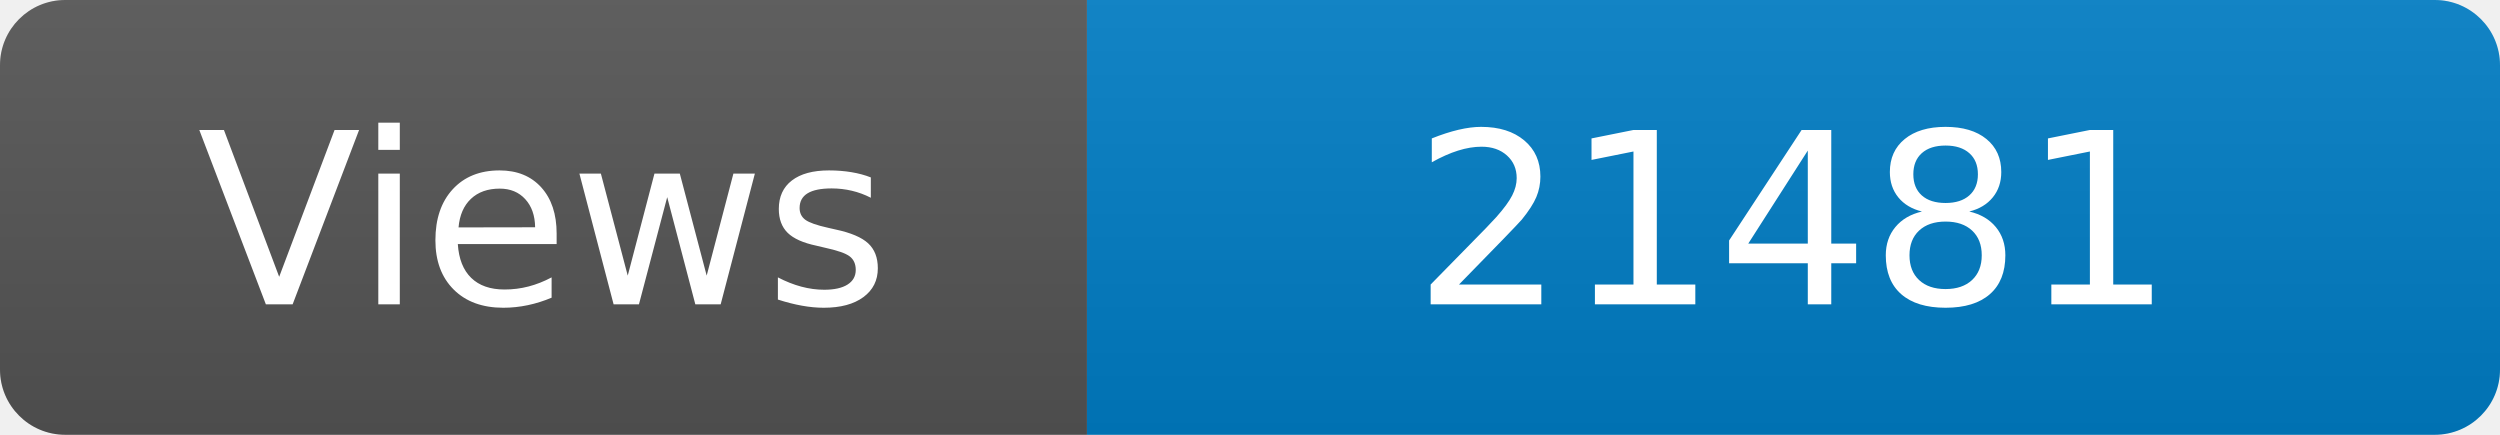
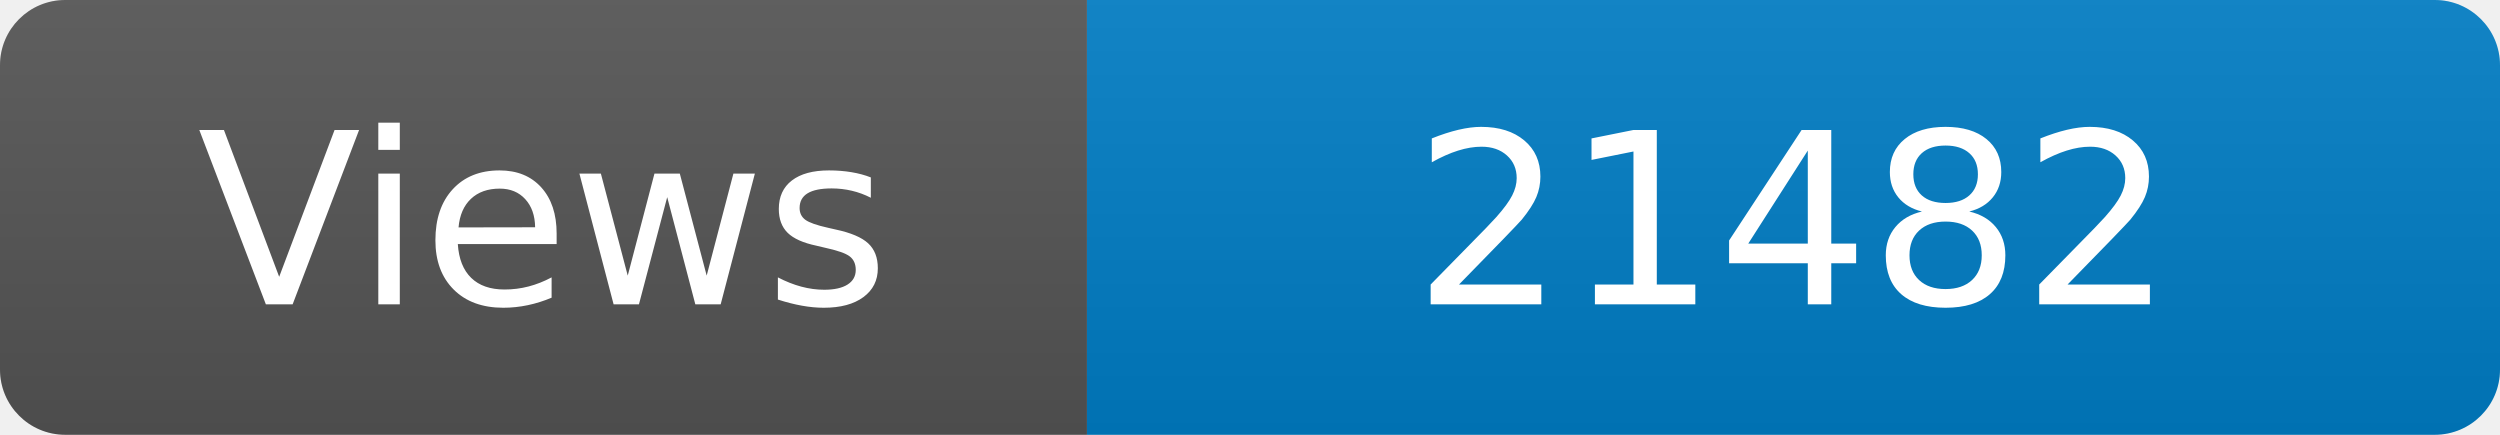
<svg xmlns="http://www.w3.org/2000/svg" width="115" height="20" role="img" aria-label="Maintained?: yes">
  <linearGradient id="s" x2="0" y2="100%">
    <stop offset="0" stop-color="#bbb" stop-opacity=".1" />
    <stop offset="1" stop-opacity=".1" />
  </linearGradient>
  <clipPath id="r">
    <rect width="115" height="20" rx="3" fill="#fff" />
  </clipPath>
  <g clip-path="url(#r)">
    <rect width="50" height="20" fill="#555" />
    <rect x="50" width="160" height="20" fill="#007ec6" />
    <rect width="115" height="20" fill="url(#s)" />
  </g>
  <g fill="#fff" text-anchor="middle" font-family="Verdana,Geneva,DejaVu Sans,sans-serif" font-size="110">
    <text x="250" y="140" transform="scale(.1)" fill="#fff">Views</text>
-     <text x="825" y="140" transform="scale(.1)" fill="#fff">21481</text>
+     <text x="825" y="140" transform="scale(.1)" fill="#fff">21482</text>
  </g>
</svg>
